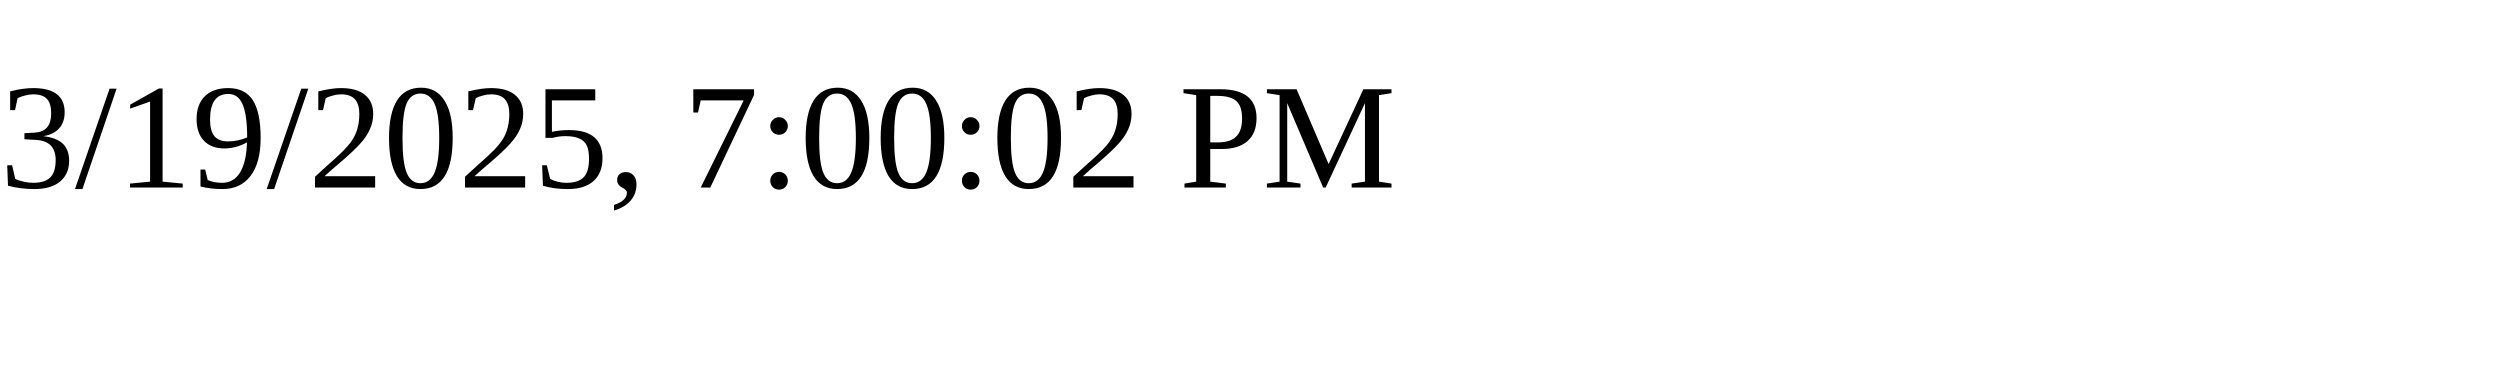
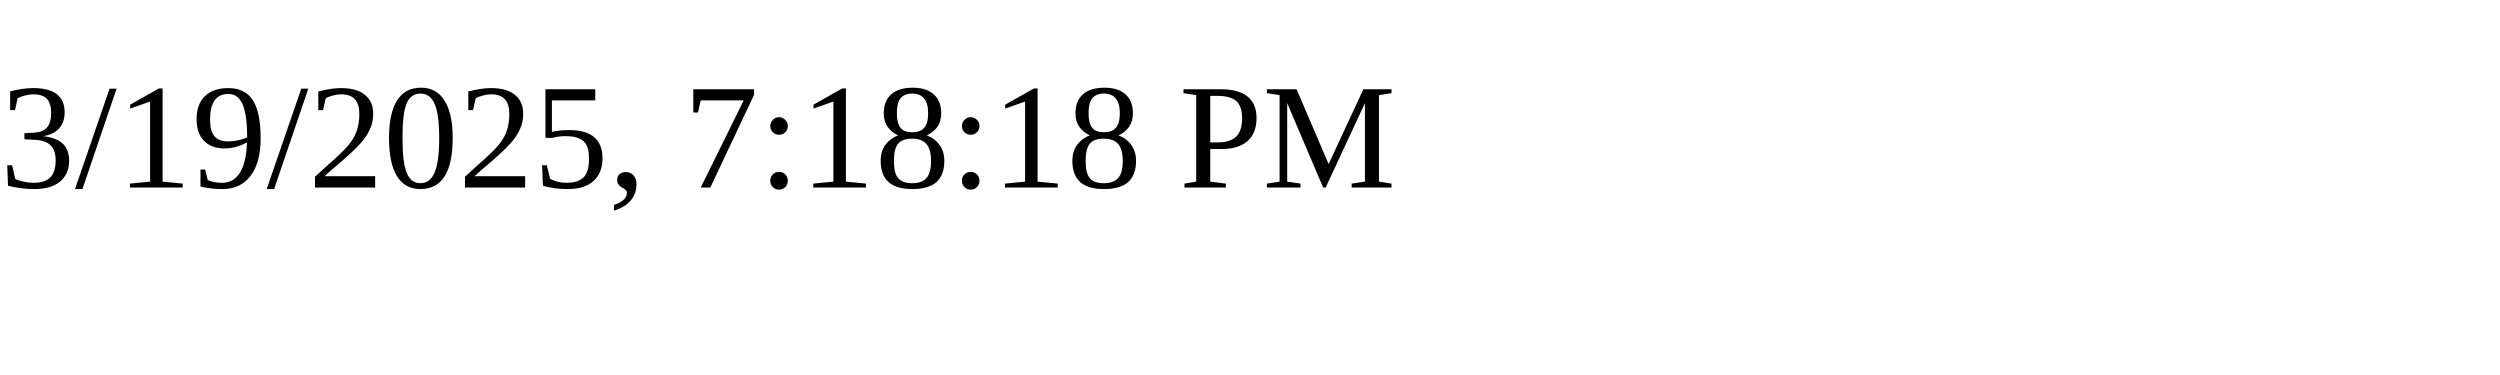
<svg xmlns="http://www.w3.org/2000/svg" height="30" width="200">
-   <text x="0" y="15">3/19/2025, 7:00:02 PM</text>
+   <text x="0" y="15">3/19/2025, 7:18:18 PM</text>
</svg>
